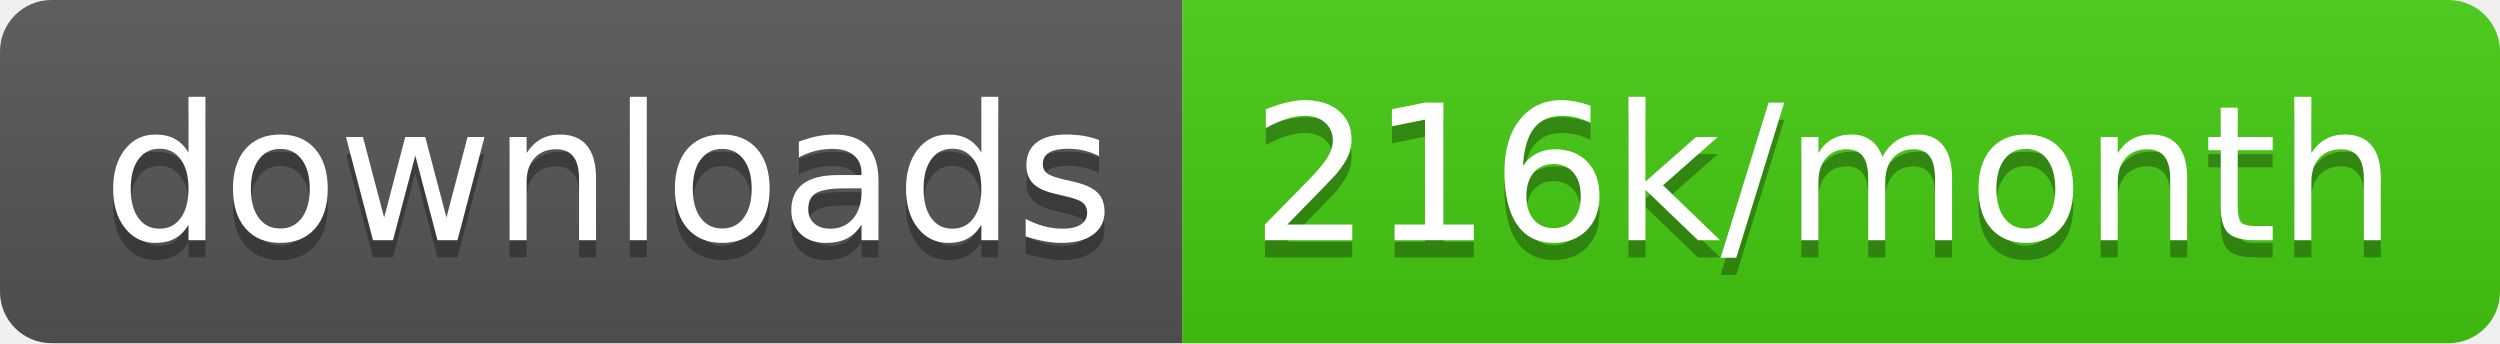
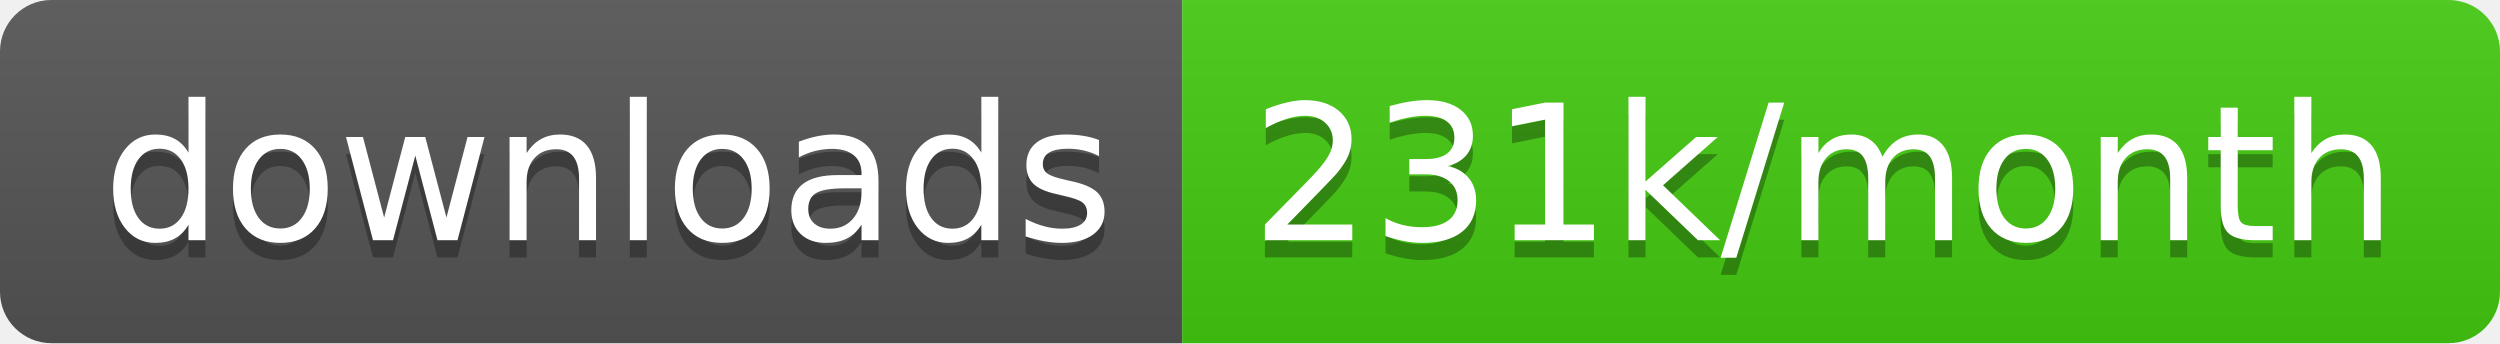
<svg xmlns="http://www.w3.org/2000/svg" width="145.7" height="20">
  <linearGradient id="smooth" x2="0" y2="100%">
    <stop offset="0" stop-color="#bbb" stop-opacity=".1" />
    <stop offset="1" stop-opacity=".1" />
  </linearGradient>
  <clipPath id="round">
    <rect width="145.7" height="20" rx="3" fill="#fff" />
  </clipPath>
  <g clip-path="url(#round)">
    <rect width="68.9" height="20" fill="#555" />
    <rect x="68.9" width="76.8" height="20" fill="#4c1" />
    <rect width="145.7" height="20" fill="url(#smooth)" />
  </g>
  <g fill="#fff" text-anchor="middle" font-family="DejaVu Sans,Verdana,Geneva,sans-serif" font-size="110">
    <text x="354.5" y="150" fill="#010101" fill-opacity=".3" transform="scale(0.1)" textLength="589.0" lengthAdjust="spacing">downloads</text>
    <text x="354.5" y="140" transform="scale(0.1)" textLength="589.0" lengthAdjust="spacing">downloads</text>
-     <text x="1063.0" y="150" fill="#010101" fill-opacity=".3" transform="scale(0.1)" textLength="668.0" lengthAdjust="spacing">216k/month</text>
-     <text x="1063.0" y="140" transform="scale(0.1)" textLength="668.0" lengthAdjust="spacing">216k/month</text>
+     <text x="1063.0" y="150" fill="#010101" fill-opacity=".3" transform="scale(0.1)" textLength="668.0" lengthAdjust="spacing">231k/month</text>
+     <text x="1063.0" y="140" transform="scale(0.1)" textLength="668.0" lengthAdjust="spacing">231k/month</text>
  </g>
</svg>
